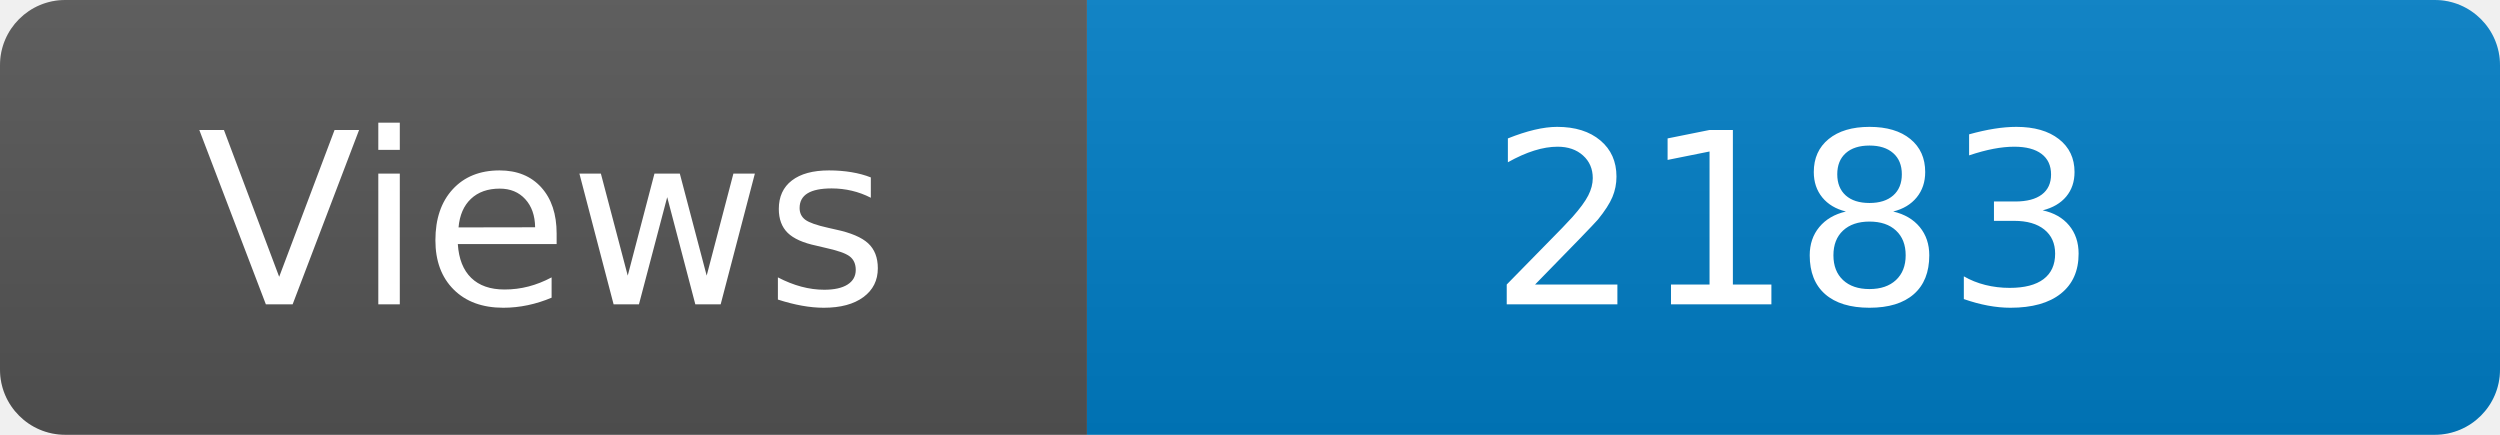
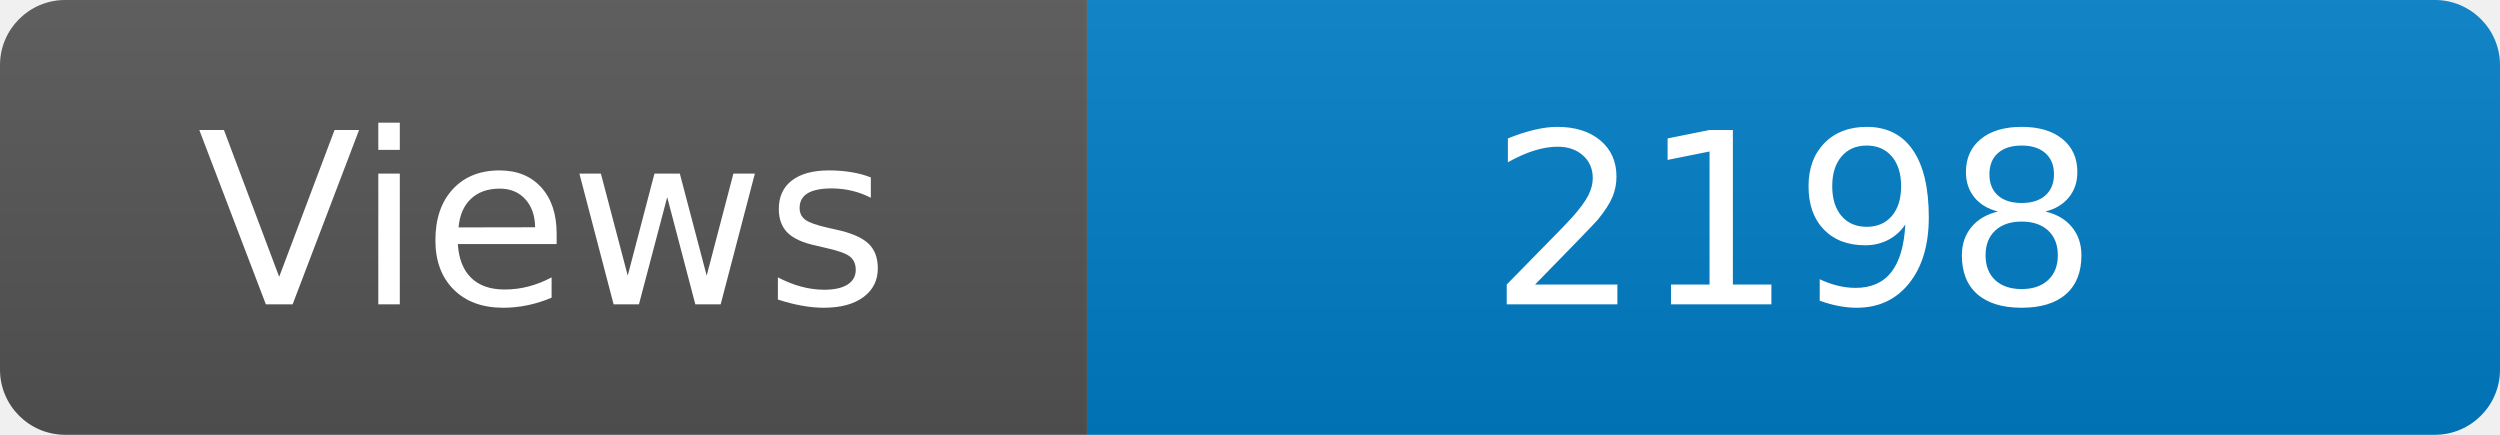
<svg xmlns="http://www.w3.org/2000/svg" width="115" height="20" role="img" aria-label="Maintained?: yes">
  <linearGradient id="s" x2="0" y2="100%">
    <stop offset="0" stop-color="#bbb" stop-opacity=".1" />
    <stop offset="1" stop-opacity=".1" />
  </linearGradient>
  <clipPath id="r">
    <rect width="115" height="20" rx="3" fill="#fff" />
  </clipPath>
  <g clip-path="url(#r)">
    <rect width="50" height="20" fill="#555" />
    <rect x="50" width="160" height="20" fill="#007ec6" />
    <rect width="115" height="20" fill="url(#s)" />
  </g>
  <g fill="#fff" text-anchor="middle" font-family="Verdana,Geneva,DejaVu Sans,sans-serif" font-size="110">
    <text x="250" y="140" transform="scale(.1)" fill="#fff">Views</text>
-     <text x="825" y="140" transform="scale(.1)" fill="#fff">2183</text>
+     <text x="825" y="140" transform="scale(.1)" fill="#fff">2198</text>
  </g>
</svg>
